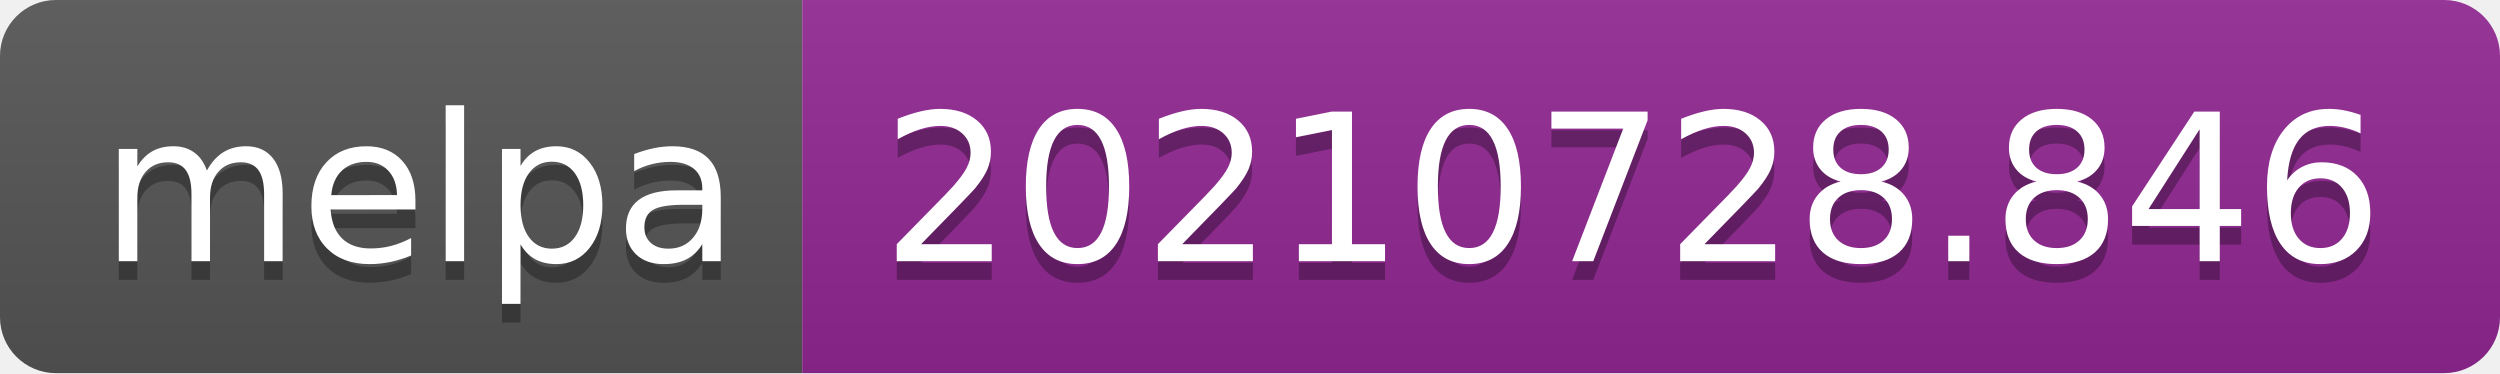
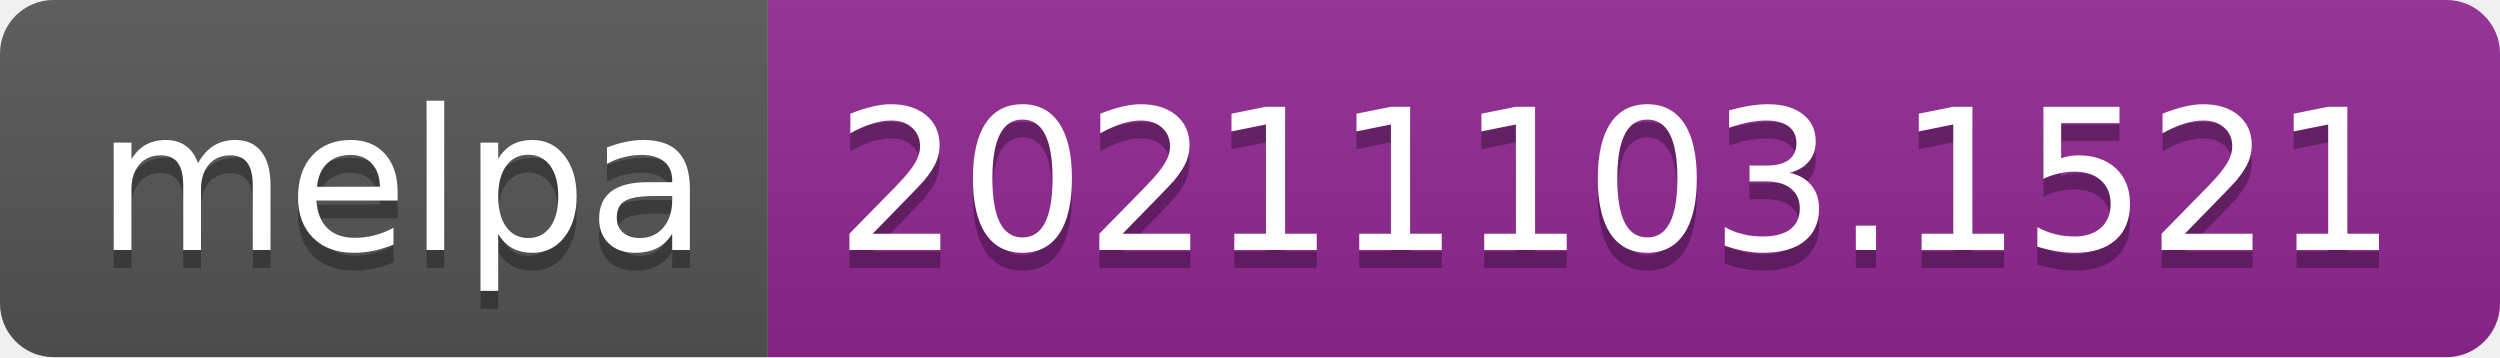
- <svg xmlns="http://www.w3.org/2000/svg" width="134" height="20" role="img" aria-label="melpa: 20210728.846">
+ <svg xmlns="http://www.w3.org/2000/svg" width="140" height="20" role="img" aria-label="melpa: 20211103.1521">
  <linearGradient id="s" x2="0" y2="100%">
    <stop offset="0" stop-color="#bbb" stop-opacity=".1" />
    <stop offset="1" stop-opacity=".1" />
  </linearGradient>
  <clipPath id="r">
-     <rect width="134" height="20" rx="3" fill="#fff" />
+     <rect width="140" height="20" rx="3" fill="#fff" />
  </clipPath>
  <g clip-path="url(#r)">
    <rect width="43" height="20" fill="#555" />
-     <rect x="43" width="91" height="20" fill="#922793" />
-     <rect width="134" height="20" fill="url(#s)" />
+     <rect x="43" width="97" height="20" fill="#922793" />
+     <rect width="140" height="20" fill="url(#s)" />
  </g>
  <g fill="#fff" text-anchor="middle" font-family="Verdana,Geneva,DejaVu Sans,sans-serif" text-rendering="geometricPrecision" font-size="110">
    <text aria-hidden="true" x="225" y="150" fill="#010101" fill-opacity=".3" transform="scale(.1)" textLength="330">melpa</text>
    <text x="225" y="140" transform="scale(.1)" fill="#fff" textLength="330">melpa</text>
-     <text aria-hidden="true" x="875" y="150" fill="#010101" fill-opacity=".3" transform="scale(.1)" textLength="810">20210728.846</text>
-     <text x="875" y="140" transform="scale(.1)" fill="#fff" textLength="810">20210728.846</text>
+     <text aria-hidden="true" x="905" y="150" fill="#010101" fill-opacity=".3" transform="scale(.1)" textLength="870">20211103.1521</text>
+     <text x="905" y="140" transform="scale(.1)" fill="#fff" textLength="870">20211103.1521</text>
  </g>
</svg>
